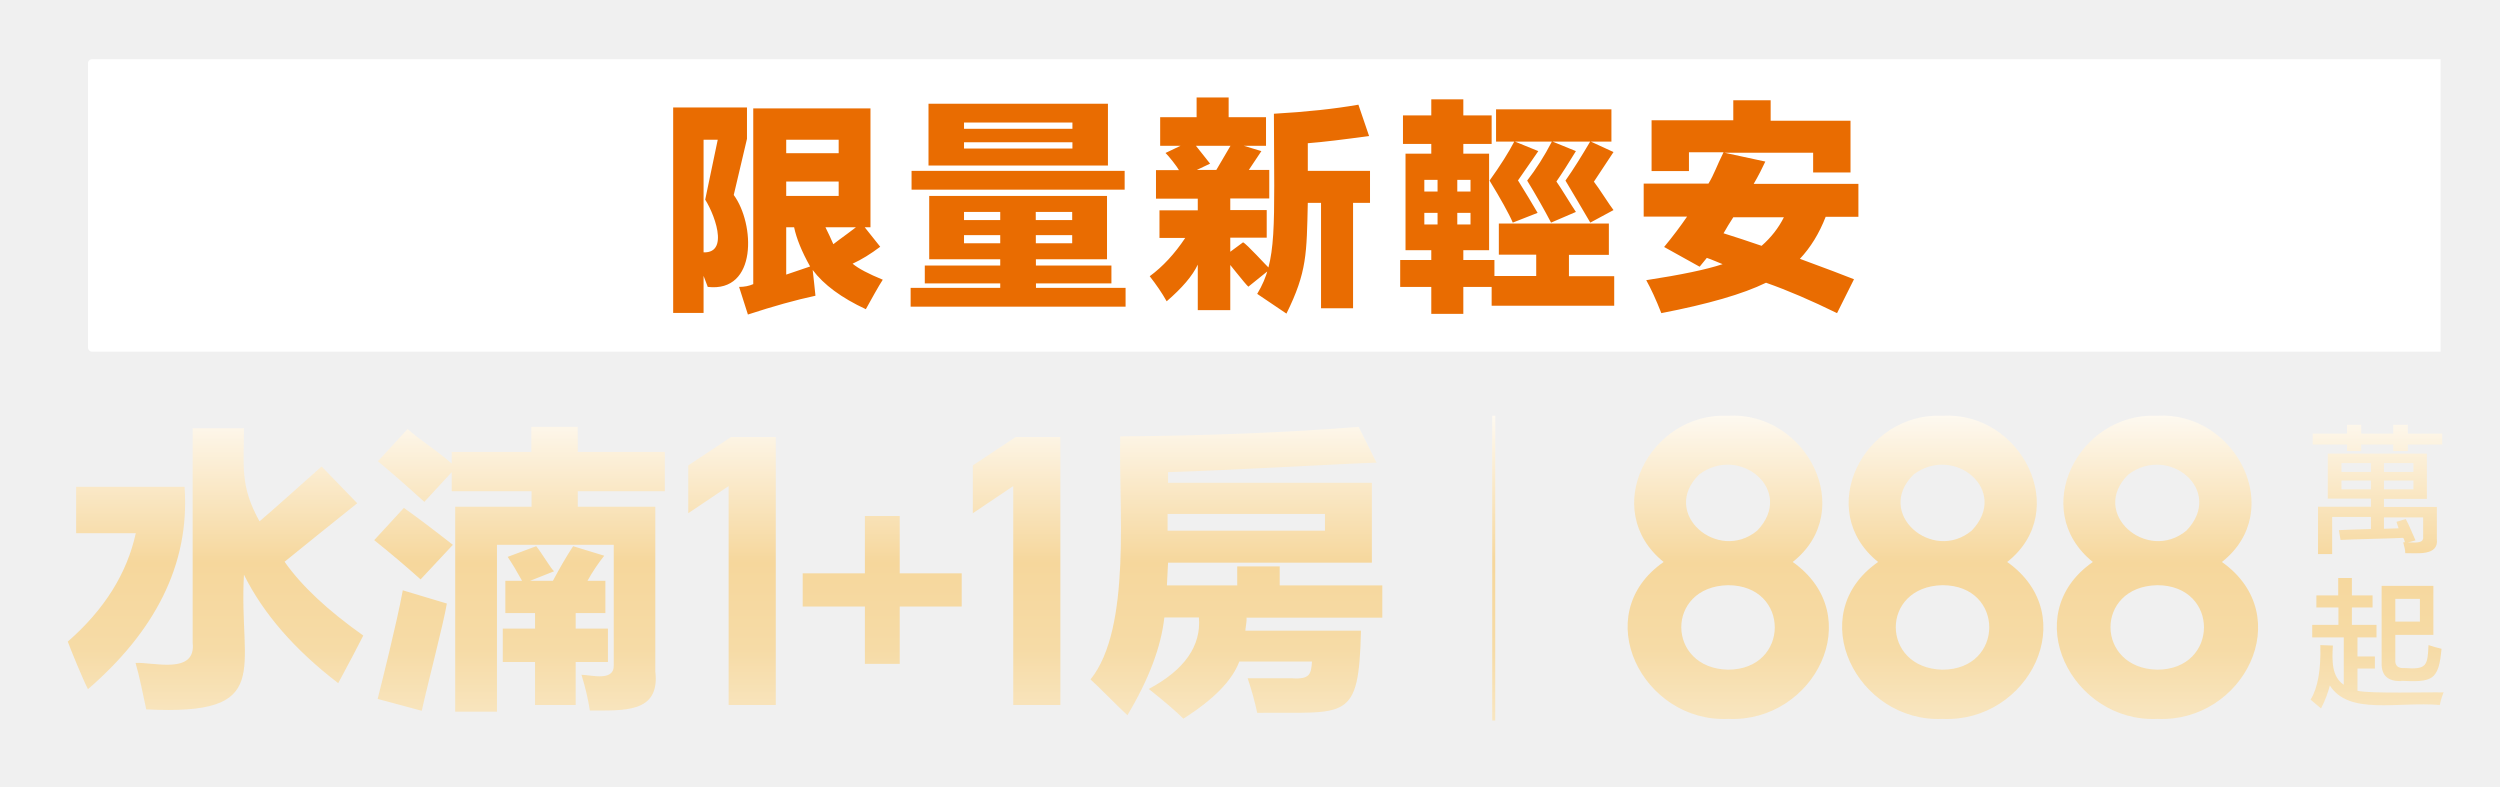
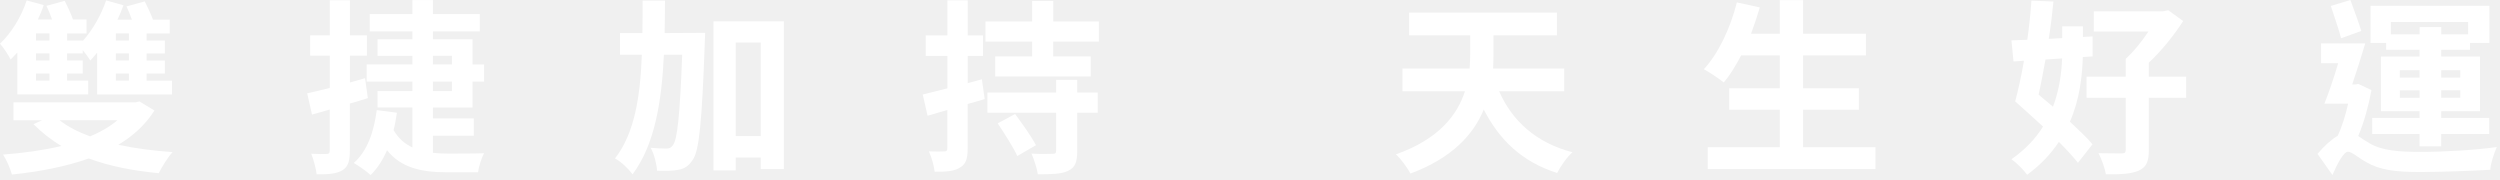
- <svg xmlns="http://www.w3.org/2000/svg" id="_圖層_1" version="1.1" viewBox="0 0 1077 339">
-   <defs>
-     <linearGradient id="_未命名漸層" data-name="未命名漸層" x1="541" y1="685.3" x2="541" y2="1057.8" gradientTransform="translate(0 -741)" gradientUnits="userSpaceOnUse">
-       <stop offset=".6" stop-color="#fff" />
-       <stop offset=".8" stop-color="#f6d79c" />
-       <stop offset=".9" stop-color="#f6dba6" />
-       <stop offset="1" stop-color="#f9e8c6" />
-       <stop offset="1" stop-color="#fff" />
-     </linearGradient>
-     <linearGradient id="_未命名漸層_2" data-name="未命名漸層 2" x1="643.5" y1="685.3" x2="643.5" y2="1057.8" gradientTransform="translate(0 -741)" gradientUnits="userSpaceOnUse">
-       <stop offset=".6" stop-color="#fff" />
-       <stop offset=".8" stop-color="#f6d79c" />
-       <stop offset=".9" stop-color="#f6dba6" />
-       <stop offset="1" stop-color="#f9e8c6" />
-       <stop offset="1" stop-color="#fff" />
-     </linearGradient>
-   </defs>
-   <path d="M1051.4,151.5H39.7c-1,0-1.8-.8-1.8-1.8V27.3c0-1,.8-1.8,1.8-1.8h1011.7v125.9h0Z" fill="#fff" />
-   <path d="M303,134.8h-13V46.3h31.8v13.5l-5.7,24.2c9.1,12.4,10.3,42.1-11.2,39.6l-5.9-15.6c16.4,4.7,9.4-14.7,4.8-22l5.4-25.8h-6.1v74.6h0ZM338.7,60.2v5.8h22.6v-5.8h-22.6ZM338.7,84.4h22.6v-6.2h-22.6v6.2ZM349,114.8c-3.6-6.4-5.9-12.1-6.9-16.9h-3.4v20.4l10.3-3.5ZM379.2,106.3c-4.1,3.1-8,5.5-11.9,7.3,2.5,2.1,6.9,4.4,13,6.9-1.5,2.2-5.3,9.1-7.3,12.7-10.5-4.9-18.1-10.5-22.9-16.9.2,2.1,1,8.5,1.2,11.1-8.4,1.8-18.1,4.5-29.1,8.1l-3.8-11.9c2.3,0,4.3-.4,6.1-1.2V46.7h50.5v51.2h-19.4c1.3,2.6,2.4,5,3.4,7.3h0c2.1-1.7,10.5-7.6,12-9.2l8.2,10.3h0ZM400.3,111.7v-27.3h76.6v27.3M398.4,122.1v-7.7h80.4v7.7M392.7,81.7v-8.1h91.8v8.1h-91.8ZM400,71.3v-26.6h77.3v26.6h-77.3ZM415.3,52.8v2.7h46.7v-2.7h-46.7ZM415.3,64h46.7v-2.7h-46.7v2.7ZM446.3,124h38.6v8.1h-92.6v-8.1h38.6v-32.7c.1,0-15.6,0-15.6,0v3.5h46.6v-3.5h-15.7M461.9,104.8v-3.5h-46.6v3.5M547.1,116l-9.3,7.5c-1.1-.8-9.2-11.2-10.7-12.9l8.4-6.2c1.5.6,9.9,9.9,11.7,11.6h-.1ZM548.8,49c14.1-.8,26.1-2.1,36.4-3.9l4.6,13.5c-11,1.5-19.8,2.6-26.4,3.1v11.9h26.8v13.8h-7.3v45.4h-13.8v-45.4h-5.7c-.5,21.8-.3,29.7-9.2,47.7-4.1-2.8-8.3-5.6-12.6-8.5,8.7-14.3,7.3-28.3,7.2-77.6ZM530.1,133.6h-14.1v-19.6c-2.3,4.9-6.8,10.1-13.4,15.8-2-3.6-4.5-7.2-7.3-10.8,5.6-4.1,10.7-9.6,15.3-16.5h-11.1v-11.9h16.5v-5h-18v-12.3h9.9c-.8-1.5-4.4-6.1-5.8-7.4l6.5-3.1h-8.8v-12.3h15.7v-8.5h13.8v8.5h16.1v12.3h-9.6l7.6,2.3-5.4,8.1h8.8v12.3h-16.8v5h15.7v11.9h-15.7v31.2h.1ZM521.3,70.5l-5.7,2.7h8.4l6.1-10.4h-14.9l6.1,7.7h0ZM645.7,96.3h47.4v13.5h-17.2v9.2h19.5v12.7h-52.8v-8.1h-12.2v11.6h-13.8v-11.6h-13.4v-11.6h13.4v-4.2h-11.1v-41.6h11.1v-4.2h-12.2v-12.3h12.2v-6.9h13.8v6.9h12.2v12.3h-12.2v4.2h11.1v41.6h-11.1v4.2h13.4v6.9h18v-9.2h-16.1v-13.5h0ZM613.6,77.5v5h5.7v-5h-5.7ZM613.6,91.7v5h5.7v-5h-5.7ZM633.5,77.5h-5.7v5h5.7v-5ZM633.5,96.7v-5h-5.7v5h5.7ZM654,77.8h0c3.1,5,5.9,9.6,8.4,13.9l-10.7,4.2c-1.5-3.6-5.4-10.6-10-18.1,4.6-6.4,8.2-12.1,10.7-16.9l10.3,4.2-8.8,12.7h0ZM644.5,47.1h49.7v13.9h-49.7v-13.9ZM670.5,78.2c1.7,2.3,6.6,10.5,8.4,13.1l-10.7,4.6c-3.1-5.9-6.5-11.9-10.3-18.1,3.8-4.9,7.4-10.5,10.7-16.9l10.3,4.2c-3.3,5.4-6.1,9.8-8.4,13.1h0ZM686.6,78.2c2,2.5,7.1,10.6,8.5,12.3l-10,5.4c-2-3.4-8.8-15-10.7-18.1,3.6-5.1,7.1-10.8,10.7-16.9l10,4.6c-1.7,2.7-6.1,9.1-8.4,12.7h0ZM746.7,43.2h16.1v8.8h34.4v22.3h-16.1v-8.5h-38.2l17.6,3.8c-1.3,2.8-2.9,6-5,9.6h45.1v14.2h-14.1c-2.8,7.2-6.5,13.2-11.1,18.1,11.2,4.1,19,7.1,23.3,8.8l-7.3,14.6c-11-5.4-21.2-9.8-30.6-13.1-10,4.9-25,9.2-45.1,13.1-2.3-5.9-4.5-10.6-6.5-14.2,15-2.3,26-4.6,32.9-6.9-1.3-.5-5.4-2.3-6.8-2.7l-3.1,3.8-15.3-8.5c3.8-4.6,7.1-9,9.9-13.1h-18.7v-14.2h27.9c2.5-4.1,3.5-7.5,6.5-13.5h-14.9v8.1h-16.1v-21.9h35.2v-8.8h0v.2h0ZM746.7,93.6c-1.5,2.3-2.9,4.6-4.2,6.9,4.8,1.5,10.3,3.3,16.4,5.4,4.1-3.6,7.3-7.7,9.6-12.3h-21.8Z" fill="#e96c01" />
-   <path d="M1031,194.3v-2.8h-13.8v2.8h-6.1v-2.8h-14.8v-4.7h14.8v-3.8h6.1v3.8h13.8v-3.8h6.3v3.8h14.8v4.7h-14.8v2.8h-6.3ZM1002.8,214.9v-19.5h42.7v19.5h-18.5v3.5h22.8v13.8c.9,7.5-8.7,6-13.6,6.1,0-1.5-.4-2.6-.9-4.7h.7c0-.4-.5-1.7-.7-1.9-4.7.3-22.2.6-27,.9l-.7-4.2c2.5-.2,11.3-.4,13.8-.5v-5.2h-16.7v16h-6.1v-20.4h22.8v-3.5h-18.6ZM1008.7,199.5v3.8h12.7v-3.8h-12.7ZM1008.7,207v3.8h12.7v-3.8h-12.7ZM1039.7,199.5h-12.7v3.8h12.7v-3.8ZM1027,207v3.8h12.7v-3.8h-12.7ZM1043.9,222.9h-16.9v4.9l6.3-.2-.9-2.8,4-1.2c1.4,2.4,3.5,7.8,4.2,9.2l-3.3.9c2.1-.2,6.9.9,6.6-2.4v-8.4h0ZM997.9,261.7v-5.2h9.4v-7.5h5.9v7.5h8.9v5.2h-8.9v7.5h10.6v5.4h-8.2v8.2h7.5v5.2h-7.5v9.6c5.4,1.3,31,.5,37.1.7-.8,1.9-1.3,3.7-1.6,5.4-18.5-1.5-39.2,4.5-47.4-8.4-.8,3.1-2,6.4-3.8,9.9-.8-.7-3.7-3.1-4.5-3.8,3.1-5,4.5-12.8,4.2-23.5l5.4.2c-.4,6.7-.5,13.4,4.7,16.9v-20.4h-13.6v-5.4h11.3v-7.5h-9.5ZM1034.5,293.4c-5.8.2-8.6-2.4-8.5-7.7v-33.3h22.3v21.1h-16.4v10.8c-.2,2.5,1.2,3.7,4,3.5,9.6.7,9.9-1,10.3-9.9,1.9.6,3.8,1.2,5.6,1.6-1.2,13.8-4.1,14.4-17.4,13.8h0ZM1042.5,258h-10.6v9.8h10.6v-9.8ZM772.3,242.1c28-22.1,6-64.9-27.9-63-33.8-1.5-55.5,40.6-27.7,63-32.8,22.8-8.9,69.3,27.8,67.6,37,1.7,60.6-44.4,27.8-67.6h0ZM744.4,288.5c-26.6-.6-27-35.8,0-36.4,27,0,26.8,36.4,0,36.4h0ZM732,204.4c17.4-13.1,41.6,6.9,25,24.2-16.9,14-42-7.5-25-24.2h0ZM864.7,242.1c28-22.1,6-64.9-27.9-63-33.8-1.5-55.5,40.6-27.7,63-32.8,22.8-8.9,69.3,27.8,67.6,37,1.7,60.6-44.4,27.8-67.6h0ZM836.8,288.5c-26.6-.6-27-35.8,0-36.4,27,0,26.8,36.4,0,36.4h0ZM824.4,204.4c17.4-13.1,41.6,6.9,25,24.2-16.9,14-42-7.5-25-24.2h0ZM957.2,242.1c28-22.1,6-64.9-27.9-63-33.8-1.5-55.5,40.6-27.7,63-32.8,22.8-8.9,69.3,27.8,67.6,37,1.7,60.6-44.4,27.8-67.6h0ZM929.3,288.5c-26.6-.6-27-35.8,0-36.4,27,0,26.8,36.4,0,36.4h0ZM916.9,204.4c17.4-13.1,41.6,6.9,25,24.2-16.9,14-42-7.5-25-24.2h0ZM79.5,209.6c2.5,34.2-13.5,63-41.6,87.3-2.1-4-7.6-17.4-8.7-20.5,15.7-13.7,25.5-29.3,29.3-46.7h-25.7v-20h46.7ZM138.5,200.9l15.4,15.9c-10.3,8.2-20.7,16.6-31.3,25.2,7.2,10.3,18.5,20.9,33.9,31.8-2.4,4.8-6,11.6-10.8,20.5-18.8-14.4-32.3-30-40.6-46.7-2.4,40.9,13.6,60.8-42.1,58-1.1-5.3-3.2-15.4-4.6-20,7.2-.5,26.2,5.3,24.6-8.7v-92.4h22.1c0,16.4-1.8,24.8,6.7,40.1,4.3-3.6,19.5-17.2,26.7-23.6h0ZM174,218.8c4.4,3.1,11.5,8.4,21.1,15.9l-13.9,14.9c-6.5-5.8-13.2-11.5-20-16.9l12.8-13.9h0ZM194.5,194.7h34.4v-10.8h20v10.8h37.5v16.9h-37.5v6.7h33.4v70.9c2.2,18.3-13.9,16.8-28.2,16.9-.7-4.8-1.9-9.9-3.6-15.4,4,0,14.1,3.1,13.9-4.1v-51.9h-50.3v71.9h-18v-88.3h32.9v-6.7h-34.4v-8.2l-11.8,12.8c-7.9-7.2-14.6-13-20-17.5l12.8-13.9c5.5,5,11.3,8.2,19,14.9v-5.1h-.1ZM173.5,254.3l19,5.7c-1.3,8.1-8.7,36.4-10.8,46.2l-19-5.1c1.3-5.2,8.3-32.9,10.8-46.7h0ZM246.9,235.3l13.4,4.1c-2.7,3.4-5.1,7-7.2,10.8h7.7v13.9h-12.8v6.7h13.9v14.4h-13.9v18.5h-17.5v-18.5h-13.9v-14.4h13.9v-6.7h-12.8v-13.9h7.2c-2.1-3.8-4.1-7.2-6.2-10.3l12.3-4.6c2,2.3,6.5,10,7.7,10.8l-10.3,4.1h9.8c3.1-5.8,6-10.8,8.7-14.9h0ZM334.2,188.2v115.5h-20.3v-94.3l-17.4,11.7v-20.6l18.4-12.2h19.3ZM414.3,247v14.3h-26.7v24.7h-15v-24.7h-26.8v-14.3h26.8v-24.7h15v24.7h26.7ZM456.8,188.2v115.5h-20.3v-94.3l-17.4,11.7v-20.6l18.4-12.2h19.3ZM532.8,244h18.5v8.2h44.2v13.9h-58.5c.2,1.5-.5,4.6-.5,5.6h49.8c-.9,39.6-6,35-44.7,35.4-1-4.8-2.4-9.8-4.1-14.9h19c8.1.6,8.3-2.1,8.7-7.2h-31.3c-3.1,8.2-11.1,16.4-24.1,24.6-3.1-3.1-8.1-7.4-14.9-12.8,15.4-8.2,22.6-18.5,21.6-30.8h-14.9c-1.4,12.7-6.7,26.7-15.9,42.1-2.9-2.5-12.9-12.8-15.9-15.4,17.9-22.2,12-75.2,12.8-104.7,38-.3,72.2-1.7,102.7-4.1l7.7,15.4c-13.6.4-60.5,3.2-89.8,4.1v4.6h87.8v34.4h-87.8l-.5,9.8h30.3v-8.2h-.2ZM570.8,221.4h-67.8v7.2h67.8v-7.2Z" fill="url(#_未命名漸層)" />
-   <path d="M643.5,179.1v131.3" fill="none" stroke="url(#_未命名漸層_2)" stroke-miterlimit="10" stroke-width="1.3" />
+ <svg xmlns="http://www.w3.org/2000/svg" width="487" height="35" viewBox="0 0 487 35" fill="none">
+   <path d="M3.38 10.22C2.94 10.69 2.51 11.16 2.07 11.6C1.71 10.84 0.65 9.2 0 8.51C2.18 6.47 4.14 3.31 5.2 0.08L8.51 0.99C8.22 1.93 7.82 2.84 7.38 3.79H10.14C9.85 2.92 9.45 1.97 9.05 1.14L12.61 0.16C13.16 1.29 13.85 2.7 14.21 3.79H16.86V6.52H13.08V7.9H16.13V7.97C18.02 5.86 19.69 2.99 20.67 0.08L24.05 1.03C23.72 1.97 23.32 2.88 22.89 3.83H25.69C25.4 2.96 25 2.01 24.64 1.25L28.2 0.27C28.75 1.36 29.4 2.74 29.8 3.83H33.07V6.52H28.56V7.9H32.12V10.41H28.56V11.79H32.12V14.33H28.56V15.71H33.5V18.4H18.92V10.26C18.48 10.81 18.01 11.31 17.61 11.79C17.32 11.32 16.7 10.48 16.12 9.75V10.4H13.07V11.78H16.12V14.32H13.07V15.7H17.18V18.39H3.37V10.21L3.38 10.22ZM30.09 21.52C28.35 24.28 25.95 26.46 23.04 28.21C26.31 28.9 29.87 29.37 33.62 29.63C32.68 30.65 31.51 32.54 30.93 33.74C25.91 33.27 21.3 32.36 17.3 30.87C12.76 32.47 7.63 33.45 2.33 34C2 32.84 1.28 31.13 0.59 30.11C4.55 29.82 8.4 29.27 11.97 28.44C9.94 27.24 8.12 25.79 6.52 24.19L8.19 23.43H2.63V19.94H26.4L27.16 19.76L30.1 21.54L30.09 21.52ZM9.63 6.51H7.01V7.89H9.63V6.51ZM9.63 10.4H7.01V11.78H9.63V10.4ZM9.63 14.32H7.01V15.7H9.63V14.32ZM11.59 23.41C13.19 24.68 15.19 25.7 17.55 26.57C19.62 25.7 21.4 24.68 22.89 23.41H11.59ZM25.11 6.51H22.57V7.89H25.11V6.51ZM25.11 10.4H22.57V11.78H25.11V10.4ZM25.11 14.32H22.57V15.7H25.11V14.32Z" fill="white" />
+   <path d="M71.64 19.12C70.48 19.48 69.31 19.85 68.15 20.17V29.37C68.15 31.37 67.82 32.46 66.73 33.15C65.6 33.84 64.08 33.99 61.68 33.95C61.57 32.9 61.1 31.11 60.63 29.95C61.9 30.02 63.17 30.02 63.61 29.99C64.05 29.99 64.23 29.84 64.23 29.37V21.34C63.03 21.7 61.83 22.03 60.78 22.32L59.84 18.18C61.08 17.93 62.6 17.53 64.24 17.13V10.84H60.42V6.88H64.24V0.05H68.17V6.88H71.48V10.84H68.17V16.07L71.11 15.23L71.66 19.12H71.64ZM84.33 29.77C85.31 29.88 86.33 29.92 87.38 29.92C88.51 29.92 92.83 29.92 94.32 29.85C93.77 30.76 93.27 32.5 93.12 33.56H87.09C82.07 33.56 78.15 32.69 75.39 29.27C74.55 31.2 73.5 32.83 72.19 34.1C71.54 33.45 69.83 32.28 68.92 31.74C71.54 29.45 72.84 25.71 73.39 21.45L77.32 21.96C77.14 23.12 76.96 24.25 76.67 25.34C77.61 26.97 78.85 28.03 80.34 28.72V20.94H73.54V17.74H80.34V15.89H71.43V12.55H80.34V10.88H73.54V7.65H80.34V6.12H72.02V2.74H80.34V0.01H84.34V2.74H93.46V6.12H84.34V7.65H92.05V12.56H94.3V15.9H92.05V20.95H84.34V23.06H92.3V26.44H84.34V29.78L84.33 29.77ZM84.33 12.54H88.04V10.87H84.33V12.54ZM84.33 17.74H88.04V15.89H84.33V17.74Z" fill="white" />
+   <path d="M137.36 6.4C137.36 6.4 137.32 7.85 137.29 8.4C136.74 23.77 136.2 29.44 134.93 31.15C134.09 32.42 133.3 32.86 132.13 33.08C131.11 33.3 129.59 33.3 127.99 33.26C127.92 31.95 127.44 30.03 126.75 28.79C128.02 28.9 129.19 28.94 129.84 28.94C130.39 28.94 130.71 28.79 131.11 28.25C131.91 27.2 132.45 22.69 132.89 10.66H129.33C128.89 19.82 127.55 28.18 123.22 33.96C122.46 32.91 121 31.49 119.8 30.87C123.65 25.93 124.74 18.66 125.03 10.66H120.78V6.44H125.14C125.18 4.37 125.18 2.22 125.18 0.12H129.54C129.54 2.23 129.51 4.37 129.47 6.44L137.36 6.4ZM152.7 4.15V32.94H148.19V30.69H143.32V33.2H138.99V4.16H152.69L152.7 4.15ZM148.19 26.5V8.29H143.32V26.5H148.19Z" fill="white" />
+   <path d="M191.81 19.3C190.72 19.63 189.63 19.95 188.5 20.25V28.9C188.5 30.9 188.17 31.95 187.05 32.61C186 33.34 184.4 33.48 182.07 33.45C181.96 32.4 181.49 30.61 180.94 29.49C182.28 29.53 183.52 29.53 183.96 29.49C184.4 29.49 184.54 29.34 184.54 28.87V21.42L180.69 22.55L179.75 18.41C181.09 18.08 182.73 17.68 184.55 17.21V10.89H180.33V6.89H184.55V0.06H188.51V6.89H191.49V10.89H188.51V16.2L191.27 15.44L191.82 19.33L191.81 19.3ZM214.06 4.18V8.11H205.16V10.98H212.47V14.9H193.86V10.98H201.06V8.11H191.97V4.18H201.06V0.18H205.17V4.18H214.07H214.06ZM209.84 18.03H213.84V21.96H209.84V29.45C209.84 31.59 209.44 32.65 208.02 33.3C206.71 33.92 204.75 33.95 202.17 33.95C201.99 32.75 201.44 31.08 200.93 29.92C202.56 30.03 204.45 29.99 205.04 29.96C205.55 29.96 205.73 29.85 205.73 29.34V21.96H192.35V18.03H205.73V15.56H209.84V18.03ZM197.74 22.21C199.12 24.06 200.94 26.64 201.81 28.28L198.17 30.39C197.41 28.72 195.66 25.99 194.35 24.03L197.73 22.21H197.74Z" fill="white" />
+   <path d="M292.03 17.78C294.57 23.56 299.23 27.81 306.31 29.66C305.26 30.57 303.95 32.46 303.33 33.7C296.5 31.52 292.1 27.3 289.04 21.34C287.04 26.17 282.93 30.75 274.76 33.81C274.18 32.72 272.87 30.9 271.92 30.07C280.32 27.09 283.88 22.4 285.37 17.78H273.2V13.35H286.28C286.35 12.37 286.39 11.46 286.39 10.55V6.88H274.5V2.45H303.29V6.88H290.93V10.62C290.93 11.49 290.89 12.4 290.86 13.35H304.71V17.78H292.03Z" fill="white" />
+   <path d="M365.34 28.68V32.93H332.67V28.68H346.7V21.37H336.85V17.19H346.7V10.79H339.18C338.13 12.79 337 14.64 335.8 16.06C334.93 15.37 333 14.06 331.91 13.48C334.75 10.43 337.11 5.41 338.34 0.47L342.81 1.45C342.3 3.19 341.72 4.9 341.1 6.57H346.7V0.03H351.24V6.57H363.49V10.79H351.24V17.19H362.11V21.37H351.24V28.68H365.34Z" fill="white" />
+   <path d="M405.73 11.13C405.62 14.87 405.11 19.38 403.22 23.71C404.97 25.35 406.57 26.84 407.62 28.11L404.78 31.71C403.87 30.55 402.56 29.13 401.07 27.64C399.54 29.93 397.58 32.07 394.89 34.04C394.24 33.13 392.82 31.71 391.84 31.02C394.57 29.09 396.57 26.95 397.98 24.66C396.13 22.95 394.2 21.21 392.56 19.75C393.14 17.57 393.76 14.81 394.27 11.83L392.23 11.97L391.83 7.86C392.78 7.82 393.83 7.79 394.92 7.75C395.28 5.13 395.57 2.52 395.72 0.12L400.01 0.3C399.79 2.59 399.5 5.06 399.1 7.57L401.72 7.42V5.13H405.75V7.2L407.64 7.09V10.98L405.71 11.12L405.73 11.13ZM398.46 11.6C398.02 14 397.59 16.36 397.12 18.43C398.03 19.19 398.97 19.99 399.92 20.79C401.16 17.52 401.59 14.21 401.7 11.38L398.47 11.6H398.46ZM425.86 19.05H418.59V29.26C418.59 31.48 418.12 32.57 416.59 33.26C415.14 33.88 413.06 33.99 410.23 33.95C410.01 32.75 409.4 30.97 408.78 29.84C410.6 29.88 412.7 29.88 413.29 29.88C413.91 29.88 414.09 29.73 414.09 29.19V19.05H406.46V14.94H414.09V11.45C415.65 10.07 417.25 8.03 418.52 6.14H407.87V2.21H421.35L422.37 1.99L425.28 4.1C423.57 6.75 421.17 9.81 418.59 12.21V14.94H425.86V19.05Z" fill="white" />
+   <path d="M461.96 17.56C461.41 20.54 460.54 23.78 459.38 26.5C459.92 26.86 460.62 27.34 461.52 27.88C463.99 29.37 467.41 29.59 471.66 29.59C475.91 29.59 482.35 29.23 486.38 28.64C485.87 29.8 485.14 31.91 485.11 33.07C482.13 33.25 475.7 33.51 471.44 33.51C466.61 33.51 463.55 33.11 460.94 31.58C459.41 30.74 458.14 29.55 457.38 29.55C456.54 29.55 455.24 32.02 454.36 34.09L451.45 29.98C452.76 28.42 454.14 27.18 455.38 26.45C456.25 24.63 456.94 22.34 457.41 20.2H452.79C453.66 18.05 454.64 15.15 455.48 12.31H452.14V8.46H460.75C459.99 11.04 459.04 13.95 458.21 16.46H458.79L459.41 16.35L461.95 17.55L461.96 17.56ZM456.04 7.45C455.64 5.78 454.66 3.12 454.04 1.16L457.86 0C458.55 1.96 459.5 4.4 459.97 6.03L456.04 7.45ZM464.83 8.36H461.78V1.13H484.93V8.36H481.15V9.7H475.55V11.01H483.11V21.66H475.55V22.97H484.89V26.1H475.55V28.5H471.33V26.1H462.1V22.97H471.33V21.66H463.81V11.01H471.33V9.7H464.82V8.36H464.83ZM465.74 4.29V6.69H471.34V5.27H475.56V6.69H480.79V4.29H465.74ZM467.48 15.12H471.33V13.67H467.48V15.12ZM471.34 19.05V17.6H467.49V19.05H471.34ZM475.55 13.67V15.12H479.26V13.67H475.55ZM479.26 17.59H475.55V19.04H479.26V17.59Z" fill="white" />
</svg>
